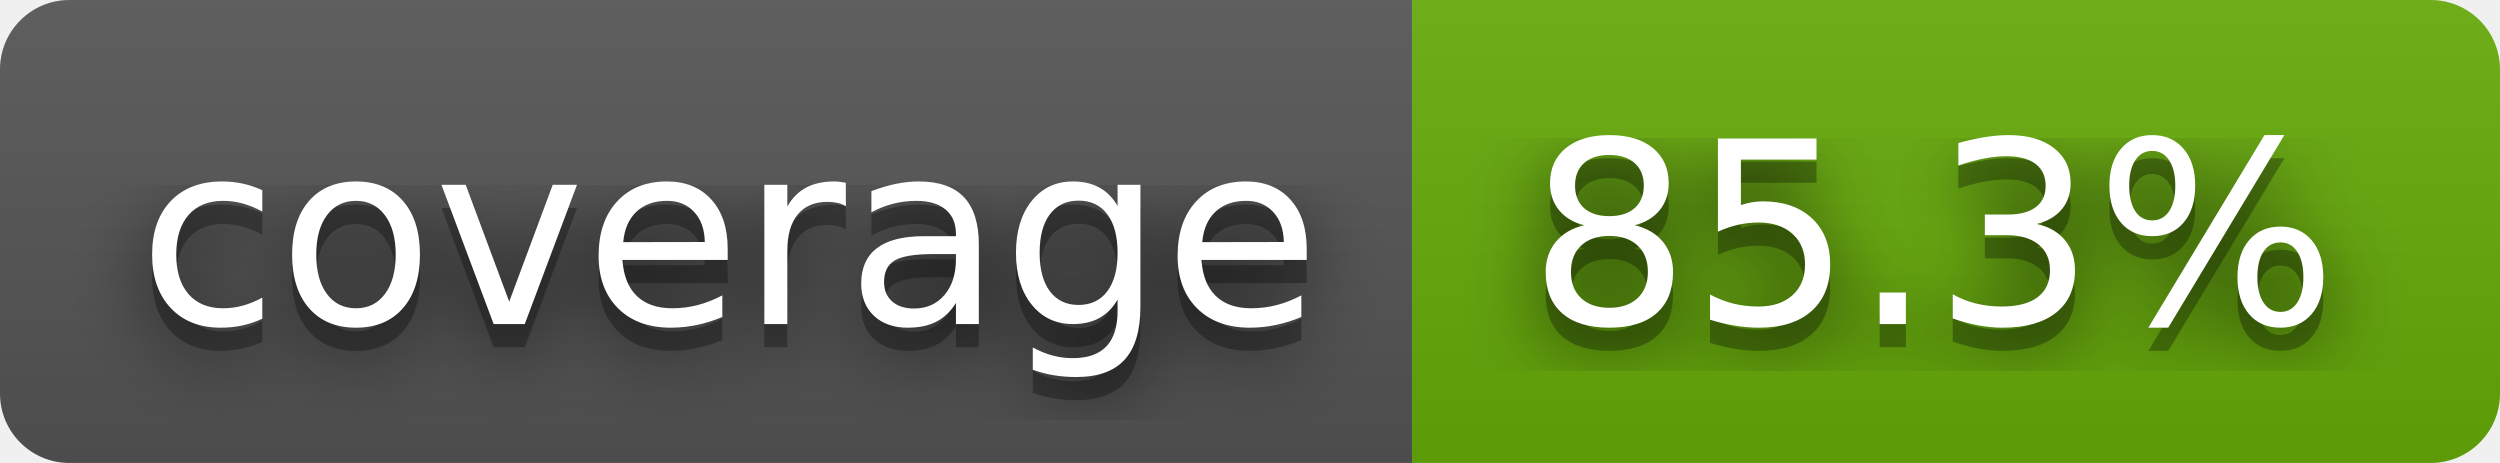
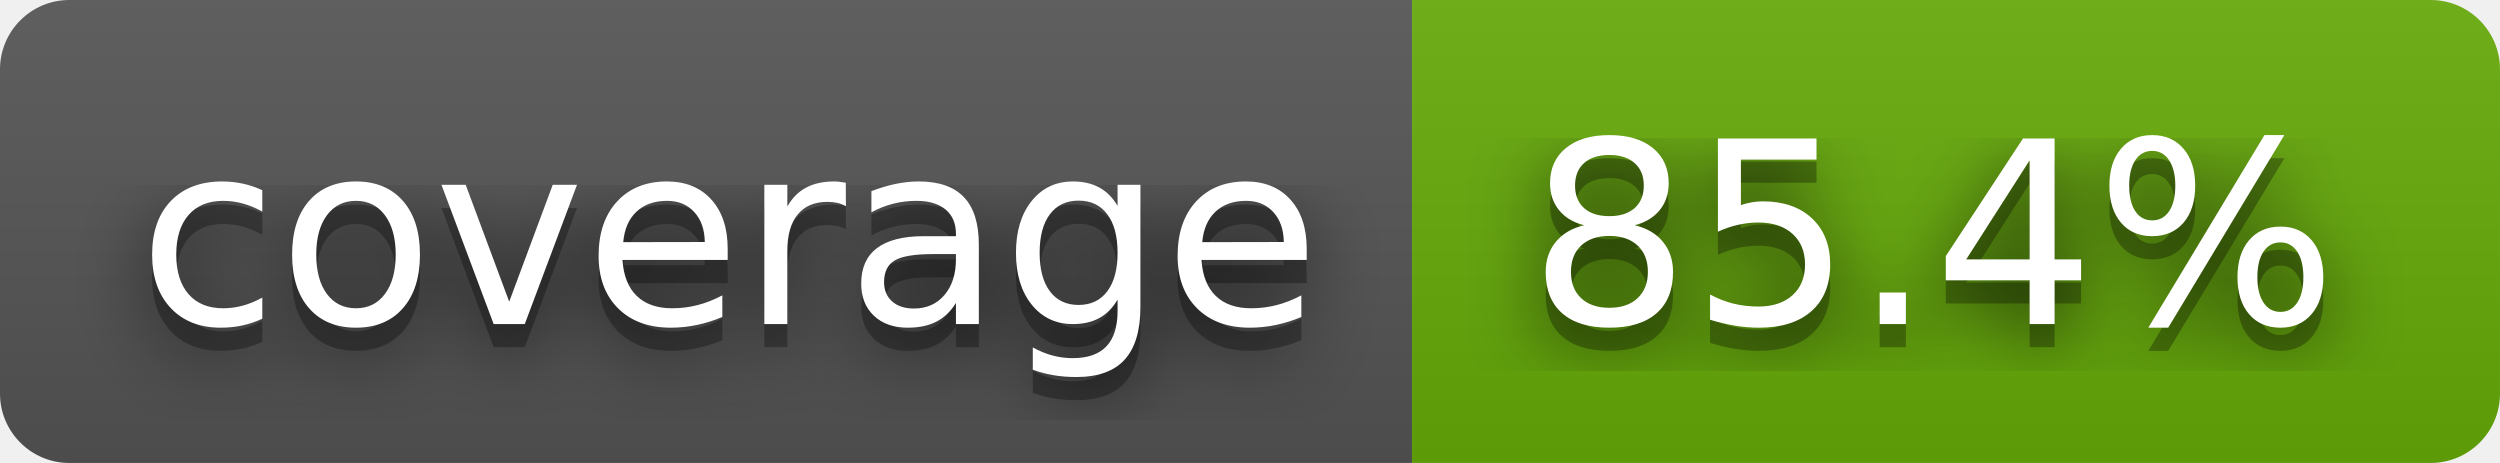
- <svg xmlns="http://www.w3.org/2000/svg" width="108" height="20" role="img" aria-label="coverage: 85.3%">
+ <svg xmlns="http://www.w3.org/2000/svg" width="108" height="20" role="img" aria-label="coverage: 85.4%">
  <filter id="blur">
    <feGaussianBlur stdDeviation="16" />
  </filter>
  <linearGradient id="s" x2="0" y2="100%">
    <stop offset="0" stop-color="#bbb" stop-opacity=".1" />
    <stop offset="1" stop-opacity=".1" />
  </linearGradient>
  <clipPath id="r">
    <rect width="108" height="20" rx="3" />
  </clipPath>
  <g clip-path="url(#r)">
    <rect width="61" height="20" fill="#555" />
    <rect x="61" width="47" height="20" fill="#67ac09" />
    <rect width="108" height="20" fill="url(#s)" />
  </g>
  <g fill="#fff" text-anchor="middle" font-family="Verdana,Geneva,DejaVu Sans,sans-serif" text-rendering="geometricPrecision" font-size="110">
    <g transform="scale(.1)">
      <g aria-hidden="true" fill="#010101">
        <text x="315" y="150" fill-opacity=".8" filter="url(#blur)" textLength="510">coverage</text>
        <text x="315" y="150" fill-opacity=".3" textLength="510">coverage</text>
      </g>
      <text x="315" y="140" textLength="510">coverage</text>
    </g>
    <g transform="scale(.1)">
      <g aria-hidden="true" fill="#010101">
-         <text x="835" y="150" fill-opacity=".8" filter="url(#blur)" textLength="370">85.3%</text>
-         <text x="835" y="150" fill-opacity=".3" textLength="370">85.3%</text>
+         <text x="835" y="150" fill-opacity=".8" filter="url(#blur)" textLength="370">85.4%</text>
+         <text x="835" y="150" fill-opacity=".3" textLength="370">85.4%</text>
      </g>
-       <text x="835" y="140" textLength="370">85.3%</text>
+       <text x="835" y="140" textLength="370">85.4%</text>
    </g>
  </g>
</svg>
